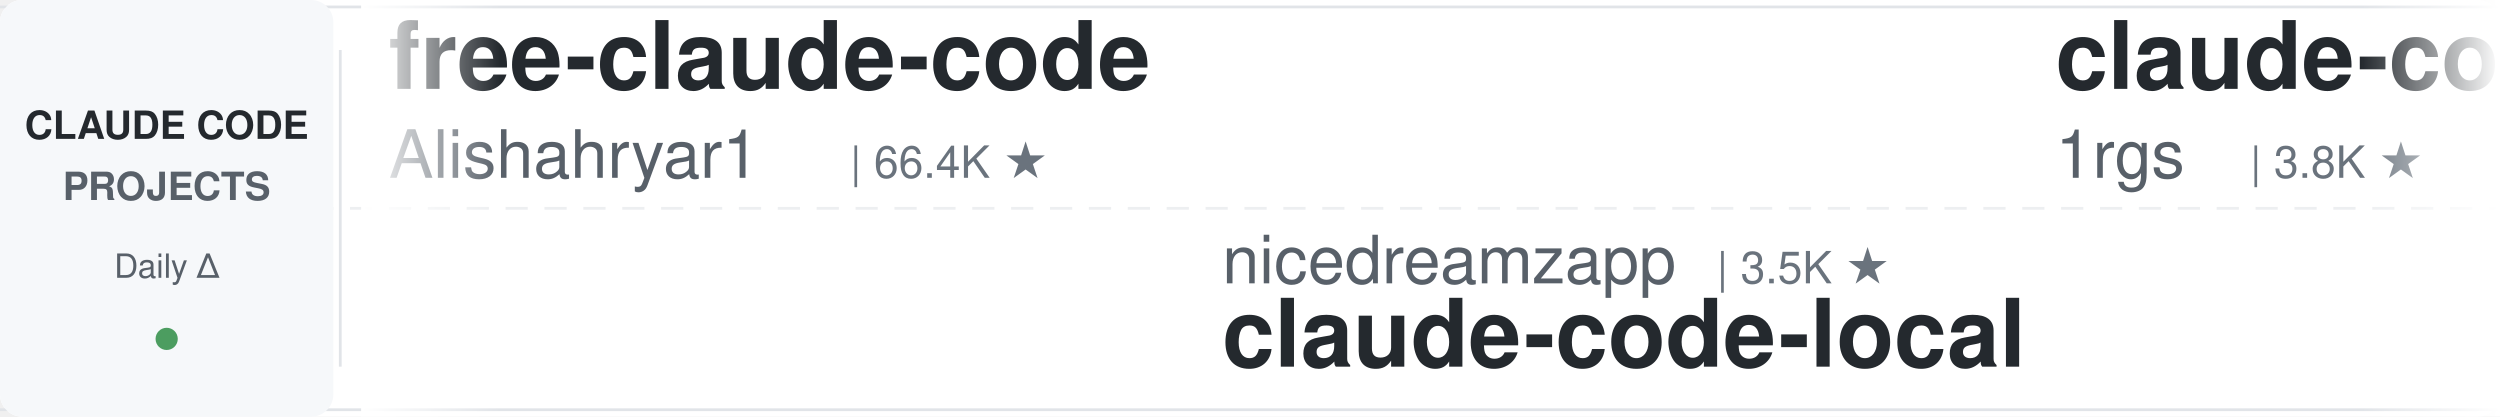
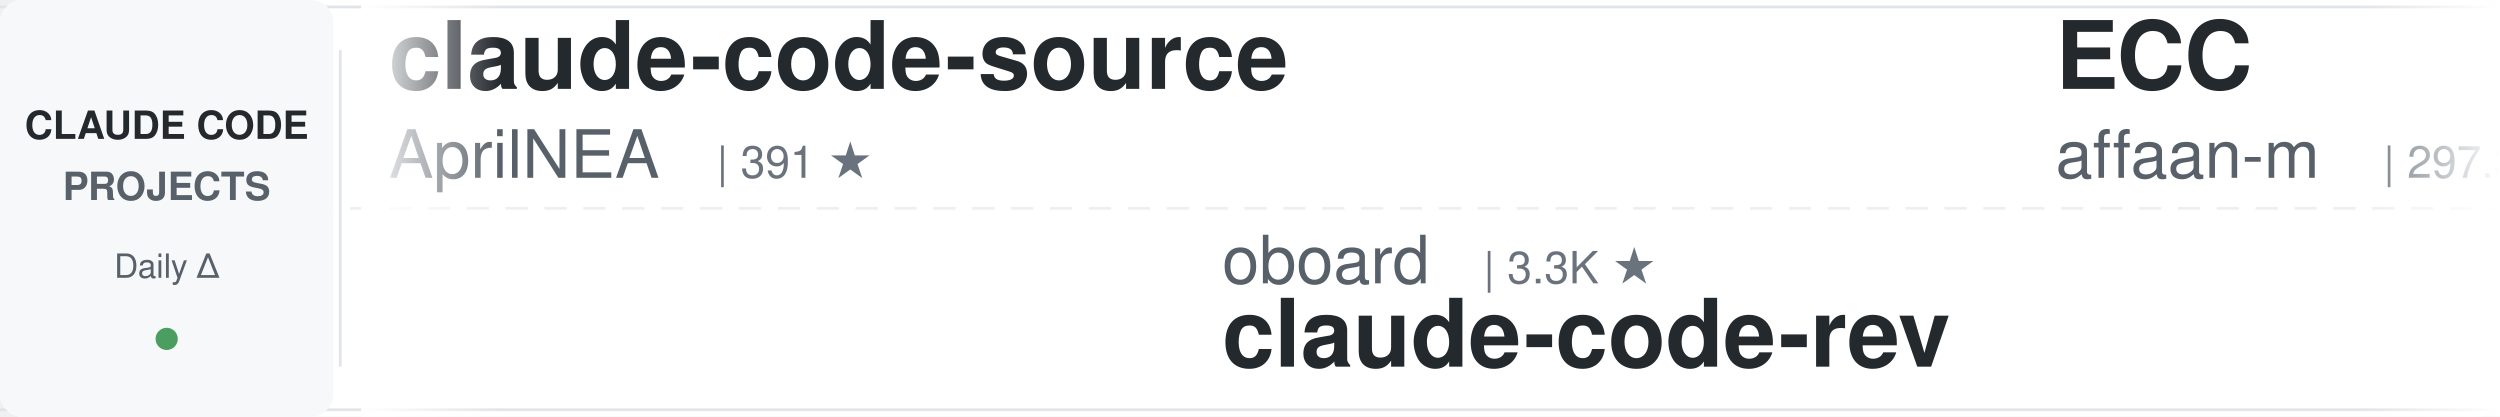
<svg xmlns="http://www.w3.org/2000/svg" width="900" height="150">
  <defs>
    <linearGradient id="leftFade" x1="0%" y1="0%" x2="100%" y2="0%">
      <stop offset="0%" style="stop-color:#ffffff;stop-opacity:1" />
      <stop offset="100%" style="stop-color:#ffffff;stop-opacity:0" />
    </linearGradient>
    <linearGradient id="rightFade" x1="0%" y1="0%" x2="100%" y2="0%">
      <stop offset="0%" style="stop-color:#ffffff;stop-opacity:0" />
      <stop offset="100%" style="stop-color:#ffffff;stop-opacity:1" />
    </linearGradient>
  </defs>
  <rect width="900" height="150" fill="#ffffff" rx="8" />
  <rect x="0" y="2" width="900" height="1" fill="#e1e4e8" />
  <rect x="0" y="147" width="900" height="1" fill="#e1e4e8" />
  <line x1="0" y1="75" x2="900" y2="75" stroke="#e1e4e8" stroke-width="1" stroke-dasharray="8 6" opacity="0.6" />
  <rect x="0" y="0" width="120" height="150" fill="#f6f8fa" rx="8" />
  <text x="60" y="50" font-family="-apple-system, BlinkMacSystemFont, 'Segoe UI', Helvetica, Arial, sans-serif" font-size="14" font-weight="600" fill="#24292e" text-anchor="middle">CLAUDE CODE</text>
  <text x="60" y="72" font-family="-apple-system, BlinkMacSystemFont, 'Segoe UI', Helvetica, Arial, sans-serif" font-size="14" font-weight="600" fill="#586069" text-anchor="middle">PROJECTS</text>
  <text x="60" y="100" font-family="-apple-system, BlinkMacSystemFont, 'Segoe UI', Helvetica, Arial, sans-serif" font-size="12" font-weight="500" fill="#586069" text-anchor="middle">Daily Δ</text>
  <circle cx="60" cy="122" r="4" fill="#22863a" opacity="0.8" />
  <rect x="122" y="18" width="1" height="114" fill="#e1e4e8" />
  <clipPath id="tickerClip">
    <rect x="130" y="0" width="770" height="150" />
  </clipPath>
  <g clip-path="url(#tickerClip)">
    <g id="tickerItems">
      <animateTransform attributeName="transform" attributeType="XML" type="translate" from="0 0" to="-3000 0" dur="54s" repeatCount="indefinite" />
      <g transform="translate(0, 0)">
-         <text x="140" y="32" font-family="-apple-system, BlinkMacSystemFont, 'Segoe UI', Helvetica, Arial, sans-serif" font-size="34" font-weight="600" fill="#24292e">free-claude-code</text>
-         <text x="140" y="64" font-family="-apple-system, BlinkMacSystemFont, 'Segoe UI', Helvetica, Arial, sans-serif" font-size="24" font-weight="400" fill="#586069">Alishahryar1</text>
-         <text x="306" y="64" font-family="-apple-system, BlinkMacSystemFont, 'Segoe UI', Helvetica, Arial, sans-serif" font-size="16" font-weight="500" fill="#6a737d">| 66.4K ★</text>
+         <text x="140" y="32" font-family="-apple-system, BlinkMacSystemFont, 'Segoe UI', Helvetica, Arial, sans-serif" font-size="34" font-weight="600" fill="#24292e">claude-code-source</text>
+         <text x="140" y="64" font-family="-apple-system, BlinkMacSystemFont, 'Segoe UI', Helvetica, Arial, sans-serif" font-size="24" font-weight="400" fill="#586069">AprilNEA</text>
+         <text x="258" y="64" font-family="-apple-system, BlinkMacSystemFont, 'Segoe UI', Helvetica, Arial, sans-serif" font-size="16" font-weight="500" fill="#6a737d">| 391 ★</text>
      </g>
      <g transform="translate(300, 0)">
-         <text x="140" y="102" font-family="-apple-system, BlinkMacSystemFont, 'Segoe UI', Helvetica, Arial, sans-serif" font-size="24" font-weight="400" fill="#586069">nicedreamzapp</text>
-         <text x="318" y="102" font-family="-apple-system, BlinkMacSystemFont, 'Segoe UI', Helvetica, Arial, sans-serif" font-size="16" font-weight="500" fill="#6a737d">| 3.5K ★</text>
-         <text x="140" y="132" font-family="-apple-system, BlinkMacSystemFont, 'Segoe UI', Helvetica, Arial, sans-serif" font-size="34" font-weight="600" fill="#24292e">claude-code-local</text>
+         <text x="140" y="102" font-family="-apple-system, BlinkMacSystemFont, 'Segoe UI', Helvetica, Arial, sans-serif" font-size="24" font-weight="400" fill="#586069">oboard</text>
+         <text x="234" y="102" font-family="-apple-system, BlinkMacSystemFont, 'Segoe UI', Helvetica, Arial, sans-serif" font-size="16" font-weight="500" fill="#6a737d">| 3.3K ★</text>
+         <text x="140" y="132" font-family="-apple-system, BlinkMacSystemFont, 'Segoe UI', Helvetica, Arial, sans-serif" font-size="34" font-weight="600" fill="#24292e">claude-code-rev</text>
      </g>
      <g transform="translate(600, 0)">
-         <text x="140" y="32" font-family="-apple-system, BlinkMacSystemFont, 'Segoe UI', Helvetica, Arial, sans-serif" font-size="34" font-weight="600" fill="#24292e">claude-code-proxy</text>
-         <text x="140" y="64" font-family="-apple-system, BlinkMacSystemFont, 'Segoe UI', Helvetica, Arial, sans-serif" font-size="24" font-weight="400" fill="#586069">1rgs</text>
-         <text x="210" y="64" font-family="-apple-system, BlinkMacSystemFont, 'Segoe UI', Helvetica, Arial, sans-serif" font-size="16" font-weight="500" fill="#6a737d">| 3.8K ★</text>
+         <text x="140" y="32" font-family="-apple-system, BlinkMacSystemFont, 'Segoe UI', Helvetica, Arial, sans-serif" font-size="34" font-weight="600" fill="#24292e">ECC</text>
+         <text x="140" y="64" font-family="-apple-system, BlinkMacSystemFont, 'Segoe UI', Helvetica, Arial, sans-serif" font-size="24" font-weight="400" fill="#586069">affaan-m</text>
+         <text x="258" y="64" font-family="-apple-system, BlinkMacSystemFont, 'Segoe UI', Helvetica, Arial, sans-serif" font-size="16" font-weight="500" fill="#6a737d">| 297.3K ★</text>
      </g>
      <g transform="translate(900, 0)">
-         <text x="140" y="102" font-family="-apple-system, BlinkMacSystemFont, 'Segoe UI', Helvetica, Arial, sans-serif" font-size="24" font-weight="400" fill="#586069">SeemSeam</text>
-         <text x="258" y="102" font-family="-apple-system, BlinkMacSystemFont, 'Segoe UI', Helvetica, Arial, sans-serif" font-size="16" font-weight="500" fill="#6a737d">| 3.6K ★</text>
-         <text x="140" y="132" font-family="-apple-system, BlinkMacSystemFont, 'Segoe UI', Helvetica, Arial, sans-serif" font-size="34" font-weight="600" fill="#24292e">claude_codex_bridge</text>
+         <text x="140" y="102" font-family="-apple-system, BlinkMacSystemFont, 'Segoe UI', Helvetica, Arial, sans-serif" font-size="24" font-weight="400" fill="#586069">Alishahryar1</text>
+         <text x="306" y="102" font-family="-apple-system, BlinkMacSystemFont, 'Segoe UI', Helvetica, Arial, sans-serif" font-size="16" font-weight="500" fill="#6a737d">| 66.5K ★</text>
+         <text x="140" y="132" font-family="-apple-system, BlinkMacSystemFont, 'Segoe UI', Helvetica, Arial, sans-serif" font-size="34" font-weight="600" fill="#24292e">free-claude-code</text>
      </g>
      <g transform="translate(1200, 0)">
-         <text x="140" y="32" font-family="-apple-system, BlinkMacSystemFont, 'Segoe UI', Helvetica, Arial, sans-serif" font-size="34" font-weight="600" fill="#24292e">claude-code-infrastructu...</text>
-         <text x="140" y="64" font-family="-apple-system, BlinkMacSystemFont, 'Segoe UI', Helvetica, Arial, sans-serif" font-size="24" font-weight="400" fill="#586069">diet103</text>
-         <text x="246" y="64" font-family="-apple-system, BlinkMacSystemFont, 'Segoe UI', Helvetica, Arial, sans-serif" font-size="16" font-weight="500" fill="#6a737d">| 10.0K ★</text>
+         <text x="140" y="32" font-family="-apple-system, BlinkMacSystemFont, 'Segoe UI', Helvetica, Arial, sans-serif" font-size="34" font-weight="600" fill="#24292e">claude-code-guide</text>
+         <text x="140" y="64" font-family="-apple-system, BlinkMacSystemFont, 'Segoe UI', Helvetica, Arial, sans-serif" font-size="24" font-weight="400" fill="#586069">Cranot</text>
+         <text x="234" y="64" font-family="-apple-system, BlinkMacSystemFont, 'Segoe UI', Helvetica, Arial, sans-serif" font-size="16" font-weight="500" fill="#6a737d">| 2.9K ★</text>
      </g>
      <g transform="translate(1500, 0)">
-         <text x="140" y="102" font-family="-apple-system, BlinkMacSystemFont, 'Segoe UI', Helvetica, Arial, sans-serif" font-size="24" font-weight="400" fill="#586069">OneRedOak</text>
-         <text x="270" y="102" font-family="-apple-system, BlinkMacSystemFont, 'Segoe UI', Helvetica, Arial, sans-serif" font-size="16" font-weight="500" fill="#6a737d">| 3.9K ★</text>
-         <text x="140" y="132" font-family="-apple-system, BlinkMacSystemFont, 'Segoe UI', Helvetica, Arial, sans-serif" font-size="34" font-weight="600" fill="#24292e">claude-code-workflows</text>
+         <text x="140" y="102" font-family="-apple-system, BlinkMacSystemFont, 'Segoe UI', Helvetica, Arial, sans-serif" font-size="24" font-weight="400" fill="#586069">anthropics</text>
+         <text x="282" y="102" font-family="-apple-system, BlinkMacSystemFont, 'Segoe UI', Helvetica, Arial, sans-serif" font-size="16" font-weight="500" fill="#6a737d">| 9.8K ★</text>
+         <text x="140" y="132" font-family="-apple-system, BlinkMacSystemFont, 'Segoe UI', Helvetica, Arial, sans-serif" font-size="34" font-weight="600" fill="#24292e">claude-code-action</text>
      </g>
      <g transform="translate(1800, 0)">
-         <text x="140" y="32" font-family="-apple-system, BlinkMacSystemFont, 'Segoe UI', Helvetica, Arial, sans-serif" font-size="34" font-weight="600" fill="#24292e">my-claude-code-setup</text>
-         <text x="140" y="64" font-family="-apple-system, BlinkMacSystemFont, 'Segoe UI', Helvetica, Arial, sans-serif" font-size="24" font-weight="400" fill="#586069">centminmod</text>
-         <text x="282" y="64" font-family="-apple-system, BlinkMacSystemFont, 'Segoe UI', Helvetica, Arial, sans-serif" font-size="16" font-weight="500" fill="#6a737d">| 2.7K ★</text>
+         <text x="140" y="32" font-family="-apple-system, BlinkMacSystemFont, 'Segoe UI', Helvetica, Arial, sans-serif" font-size="34" font-weight="600" fill="#24292e">ClaudeCodeAgents</text>
+         <text x="140" y="64" font-family="-apple-system, BlinkMacSystemFont, 'Segoe UI', Helvetica, Arial, sans-serif" font-size="24" font-weight="400" fill="#586069">darcyegb</text>
+         <text x="258" y="64" font-family="-apple-system, BlinkMacSystemFont, 'Segoe UI', Helvetica, Arial, sans-serif" font-size="16" font-weight="500" fill="#6a737d">| 779 ★</text>
      </g>
      <g transform="translate(2100, 0)">
-         <text x="140" y="102" font-family="-apple-system, BlinkMacSystemFont, 'Segoe UI', Helvetica, Arial, sans-serif" font-size="24" font-weight="400" fill="#586069">rohitg00</text>
-         <text x="258" y="102" font-family="-apple-system, BlinkMacSystemFont, 'Segoe UI', Helvetica, Arial, sans-serif" font-size="16" font-weight="500" fill="#6a737d">| 2.8K ★</text>
-         <text x="140" y="132" font-family="-apple-system, BlinkMacSystemFont, 'Segoe UI', Helvetica, Arial, sans-serif" font-size="34" font-weight="600" fill="#24292e">awesome-claude-code-tool...</text>
+         <text x="140" y="102" font-family="-apple-system, BlinkMacSystemFont, 'Segoe UI', Helvetica, Arial, sans-serif" font-size="24" font-weight="400" fill="#586069">ding113</text>
+         <text x="246" y="102" font-family="-apple-system, BlinkMacSystemFont, 'Segoe UI', Helvetica, Arial, sans-serif" font-size="16" font-weight="500" fill="#6a737d">| 3.4K ★</text>
+         <text x="140" y="132" font-family="-apple-system, BlinkMacSystemFont, 'Segoe UI', Helvetica, Arial, sans-serif" font-size="34" font-weight="600" fill="#24292e">claude-code-hub</text>
      </g>
      <g transform="translate(2400, 0)">
-         <text x="140" y="32" font-family="-apple-system, BlinkMacSystemFont, 'Segoe UI', Helvetica, Arial, sans-serif" font-size="34" font-weight="600" fill="#24292e">claude-coder</text>
-         <text x="140" y="64" font-family="-apple-system, BlinkMacSystemFont, 'Segoe UI', Helvetica, Arial, sans-serif" font-size="24" font-weight="400" fill="#586069">kodu-ai</text>
-         <text x="246" y="64" font-family="-apple-system, BlinkMacSystemFont, 'Segoe UI', Helvetica, Arial, sans-serif" font-size="16" font-weight="500" fill="#6a737d">| 5.2K ★</text>
+         <text x="140" y="32" font-family="-apple-system, BlinkMacSystemFont, 'Segoe UI', Helvetica, Arial, sans-serif" font-size="34" font-weight="600" fill="#24292e">ralph-claude-code</text>
+         <text x="140" y="64" font-family="-apple-system, BlinkMacSystemFont, 'Segoe UI', Helvetica, Arial, sans-serif" font-size="24" font-weight="400" fill="#586069">frankbria</text>
+         <text x="270" y="64" font-family="-apple-system, BlinkMacSystemFont, 'Segoe UI', Helvetica, Arial, sans-serif" font-size="16" font-weight="500" fill="#6a737d">| 9.7K ★</text>
      </g>
      <g transform="translate(2700, 0)">
-         <text x="140" y="102" font-family="-apple-system, BlinkMacSystemFont, 'Segoe UI', Helvetica, Arial, sans-serif" font-size="24" font-weight="400" fill="#586069">pedrohcgs</text>
-         <text x="270" y="102" font-family="-apple-system, BlinkMacSystemFont, 'Segoe UI', Helvetica, Arial, sans-serif" font-size="16" font-weight="500" fill="#6a737d">| 1.7K ★</text>
-         <text x="140" y="132" font-family="-apple-system, BlinkMacSystemFont, 'Segoe UI', Helvetica, Arial, sans-serif" font-size="34" font-weight="600" fill="#24292e">claude-code-my-workflow</text>
+         <text x="140" y="102" font-family="-apple-system, BlinkMacSystemFont, 'Segoe UI', Helvetica, Arial, sans-serif" font-size="24" font-weight="400" fill="#586069">hangsman</text>
+         <text x="258" y="102" font-family="-apple-system, BlinkMacSystemFont, 'Segoe UI', Helvetica, Arial, sans-serif" font-size="16" font-weight="500" fill="#6a737d">| 799 ★</text>
+         <text x="140" y="132" font-family="-apple-system, BlinkMacSystemFont, 'Segoe UI', Helvetica, Arial, sans-serif" font-size="34" font-weight="600" fill="#24292e">claude-code-source</text>
      </g>
      <g transform="translate(3000, 0)">
-         <text x="140" y="32" font-family="-apple-system, BlinkMacSystemFont, 'Segoe UI', Helvetica, Arial, sans-serif" font-size="34" font-weight="600" fill="#24292e">free-claude-code</text>
-         <text x="140" y="64" font-family="-apple-system, BlinkMacSystemFont, 'Segoe UI', Helvetica, Arial, sans-serif" font-size="24" font-weight="400" fill="#586069">Alishahryar1</text>
-         <text x="306" y="64" font-family="-apple-system, BlinkMacSystemFont, 'Segoe UI', Helvetica, Arial, sans-serif" font-size="16" font-weight="500" fill="#6a737d">| 66.4K ★</text>
+         <text x="140" y="32" font-family="-apple-system, BlinkMacSystemFont, 'Segoe UI', Helvetica, Arial, sans-serif" font-size="34" font-weight="600" fill="#24292e">claude-code-source</text>
+         <text x="140" y="64" font-family="-apple-system, BlinkMacSystemFont, 'Segoe UI', Helvetica, Arial, sans-serif" font-size="24" font-weight="400" fill="#586069">AprilNEA</text>
+         <text x="258" y="64" font-family="-apple-system, BlinkMacSystemFont, 'Segoe UI', Helvetica, Arial, sans-serif" font-size="16" font-weight="500" fill="#6a737d">| 391 ★</text>
      </g>
      <g transform="translate(3300, 0)">
-         <text x="140" y="102" font-family="-apple-system, BlinkMacSystemFont, 'Segoe UI', Helvetica, Arial, sans-serif" font-size="24" font-weight="400" fill="#586069">nicedreamzapp</text>
-         <text x="318" y="102" font-family="-apple-system, BlinkMacSystemFont, 'Segoe UI', Helvetica, Arial, sans-serif" font-size="16" font-weight="500" fill="#6a737d">| 3.5K ★</text>
-         <text x="140" y="132" font-family="-apple-system, BlinkMacSystemFont, 'Segoe UI', Helvetica, Arial, sans-serif" font-size="34" font-weight="600" fill="#24292e">claude-code-local</text>
+         <text x="140" y="102" font-family="-apple-system, BlinkMacSystemFont, 'Segoe UI', Helvetica, Arial, sans-serif" font-size="24" font-weight="400" fill="#586069">oboard</text>
+         <text x="234" y="102" font-family="-apple-system, BlinkMacSystemFont, 'Segoe UI', Helvetica, Arial, sans-serif" font-size="16" font-weight="500" fill="#6a737d">| 3.3K ★</text>
+         <text x="140" y="132" font-family="-apple-system, BlinkMacSystemFont, 'Segoe UI', Helvetica, Arial, sans-serif" font-size="34" font-weight="600" fill="#24292e">claude-code-rev</text>
      </g>
      <g transform="translate(3600, 0)">
-         <text x="140" y="32" font-family="-apple-system, BlinkMacSystemFont, 'Segoe UI', Helvetica, Arial, sans-serif" font-size="34" font-weight="600" fill="#24292e">claude-code-proxy</text>
-         <text x="140" y="64" font-family="-apple-system, BlinkMacSystemFont, 'Segoe UI', Helvetica, Arial, sans-serif" font-size="24" font-weight="400" fill="#586069">1rgs</text>
-         <text x="210" y="64" font-family="-apple-system, BlinkMacSystemFont, 'Segoe UI', Helvetica, Arial, sans-serif" font-size="16" font-weight="500" fill="#6a737d">| 3.8K ★</text>
+         <text x="140" y="32" font-family="-apple-system, BlinkMacSystemFont, 'Segoe UI', Helvetica, Arial, sans-serif" font-size="34" font-weight="600" fill="#24292e">ECC</text>
+         <text x="140" y="64" font-family="-apple-system, BlinkMacSystemFont, 'Segoe UI', Helvetica, Arial, sans-serif" font-size="24" font-weight="400" fill="#586069">affaan-m</text>
+         <text x="258" y="64" font-family="-apple-system, BlinkMacSystemFont, 'Segoe UI', Helvetica, Arial, sans-serif" font-size="16" font-weight="500" fill="#6a737d">| 297.3K ★</text>
      </g>
      <g transform="translate(3900, 0)">
-         <text x="140" y="102" font-family="-apple-system, BlinkMacSystemFont, 'Segoe UI', Helvetica, Arial, sans-serif" font-size="24" font-weight="400" fill="#586069">SeemSeam</text>
-         <text x="258" y="102" font-family="-apple-system, BlinkMacSystemFont, 'Segoe UI', Helvetica, Arial, sans-serif" font-size="16" font-weight="500" fill="#6a737d">| 3.6K ★</text>
-         <text x="140" y="132" font-family="-apple-system, BlinkMacSystemFont, 'Segoe UI', Helvetica, Arial, sans-serif" font-size="34" font-weight="600" fill="#24292e">claude_codex_bridge</text>
+         <text x="140" y="102" font-family="-apple-system, BlinkMacSystemFont, 'Segoe UI', Helvetica, Arial, sans-serif" font-size="24" font-weight="400" fill="#586069">Alishahryar1</text>
+         <text x="306" y="102" font-family="-apple-system, BlinkMacSystemFont, 'Segoe UI', Helvetica, Arial, sans-serif" font-size="16" font-weight="500" fill="#6a737d">| 66.5K ★</text>
+         <text x="140" y="132" font-family="-apple-system, BlinkMacSystemFont, 'Segoe UI', Helvetica, Arial, sans-serif" font-size="34" font-weight="600" fill="#24292e">free-claude-code</text>
      </g>
    </g>
  </g>
  <rect x="130" y="0" width="50" height="150" fill="url(#leftFade)" />
  <rect x="850" y="0" width="50" height="150" fill="url(#rightFade)" />
</svg>
